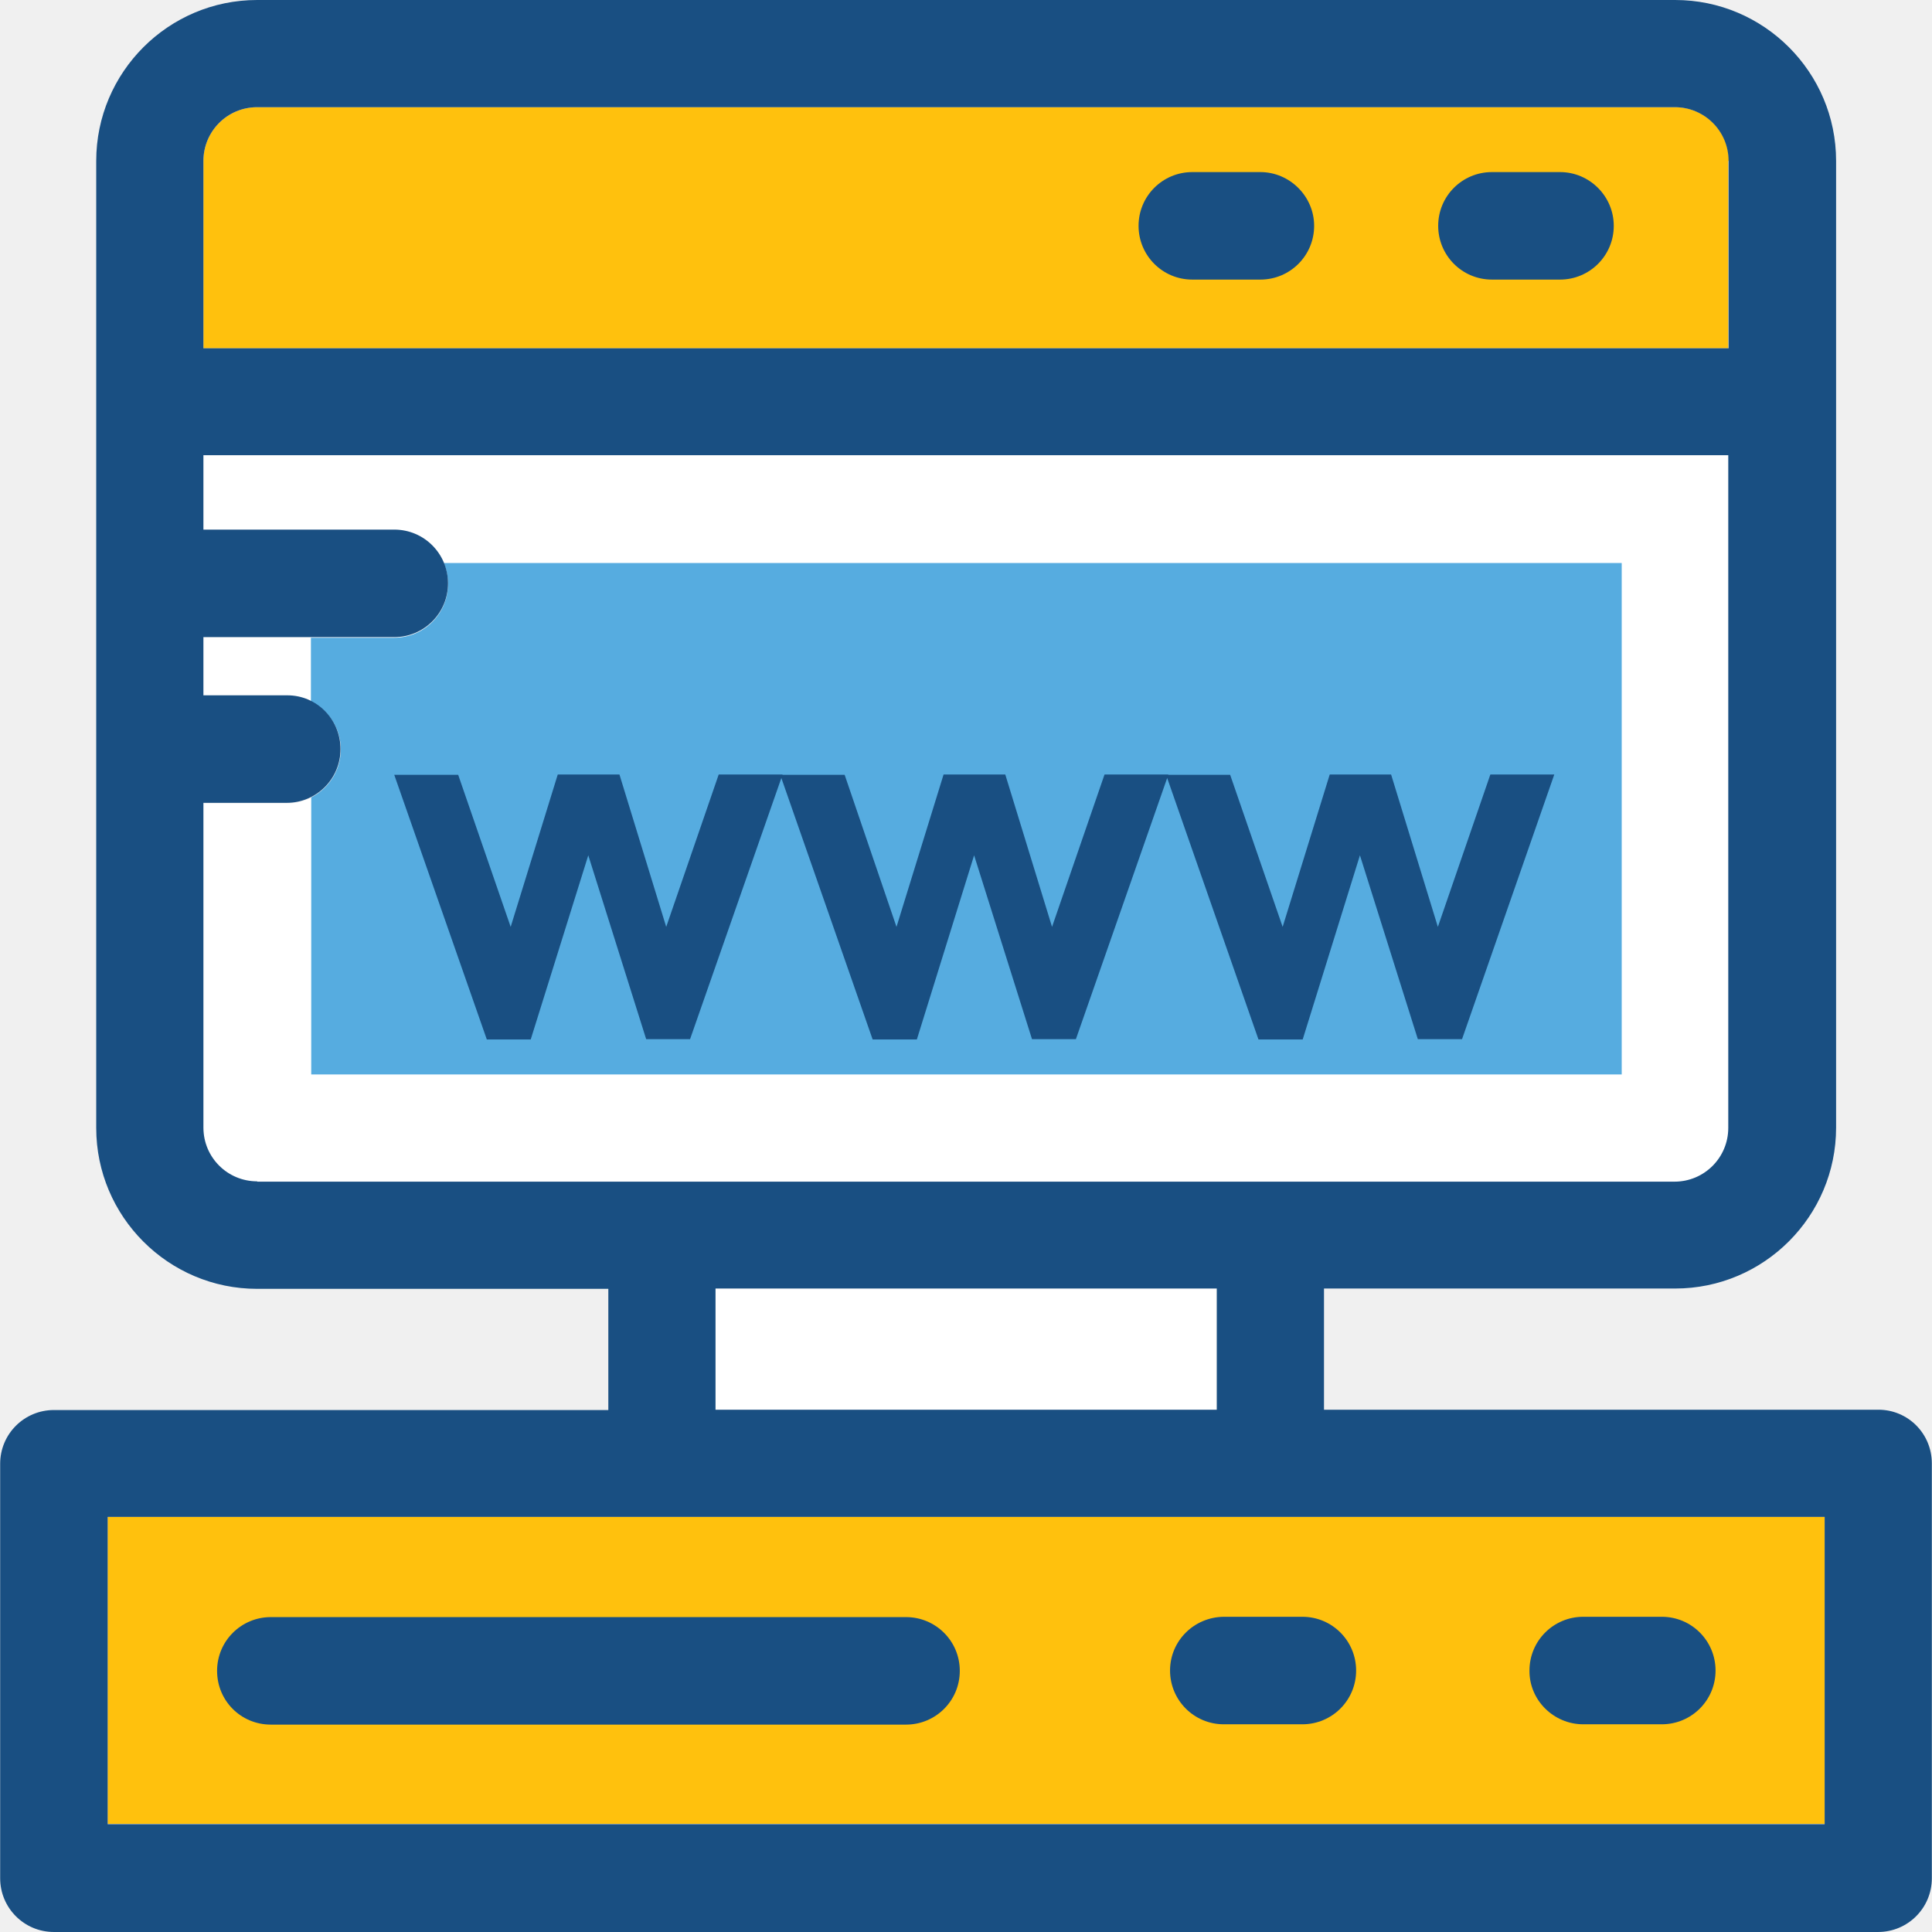
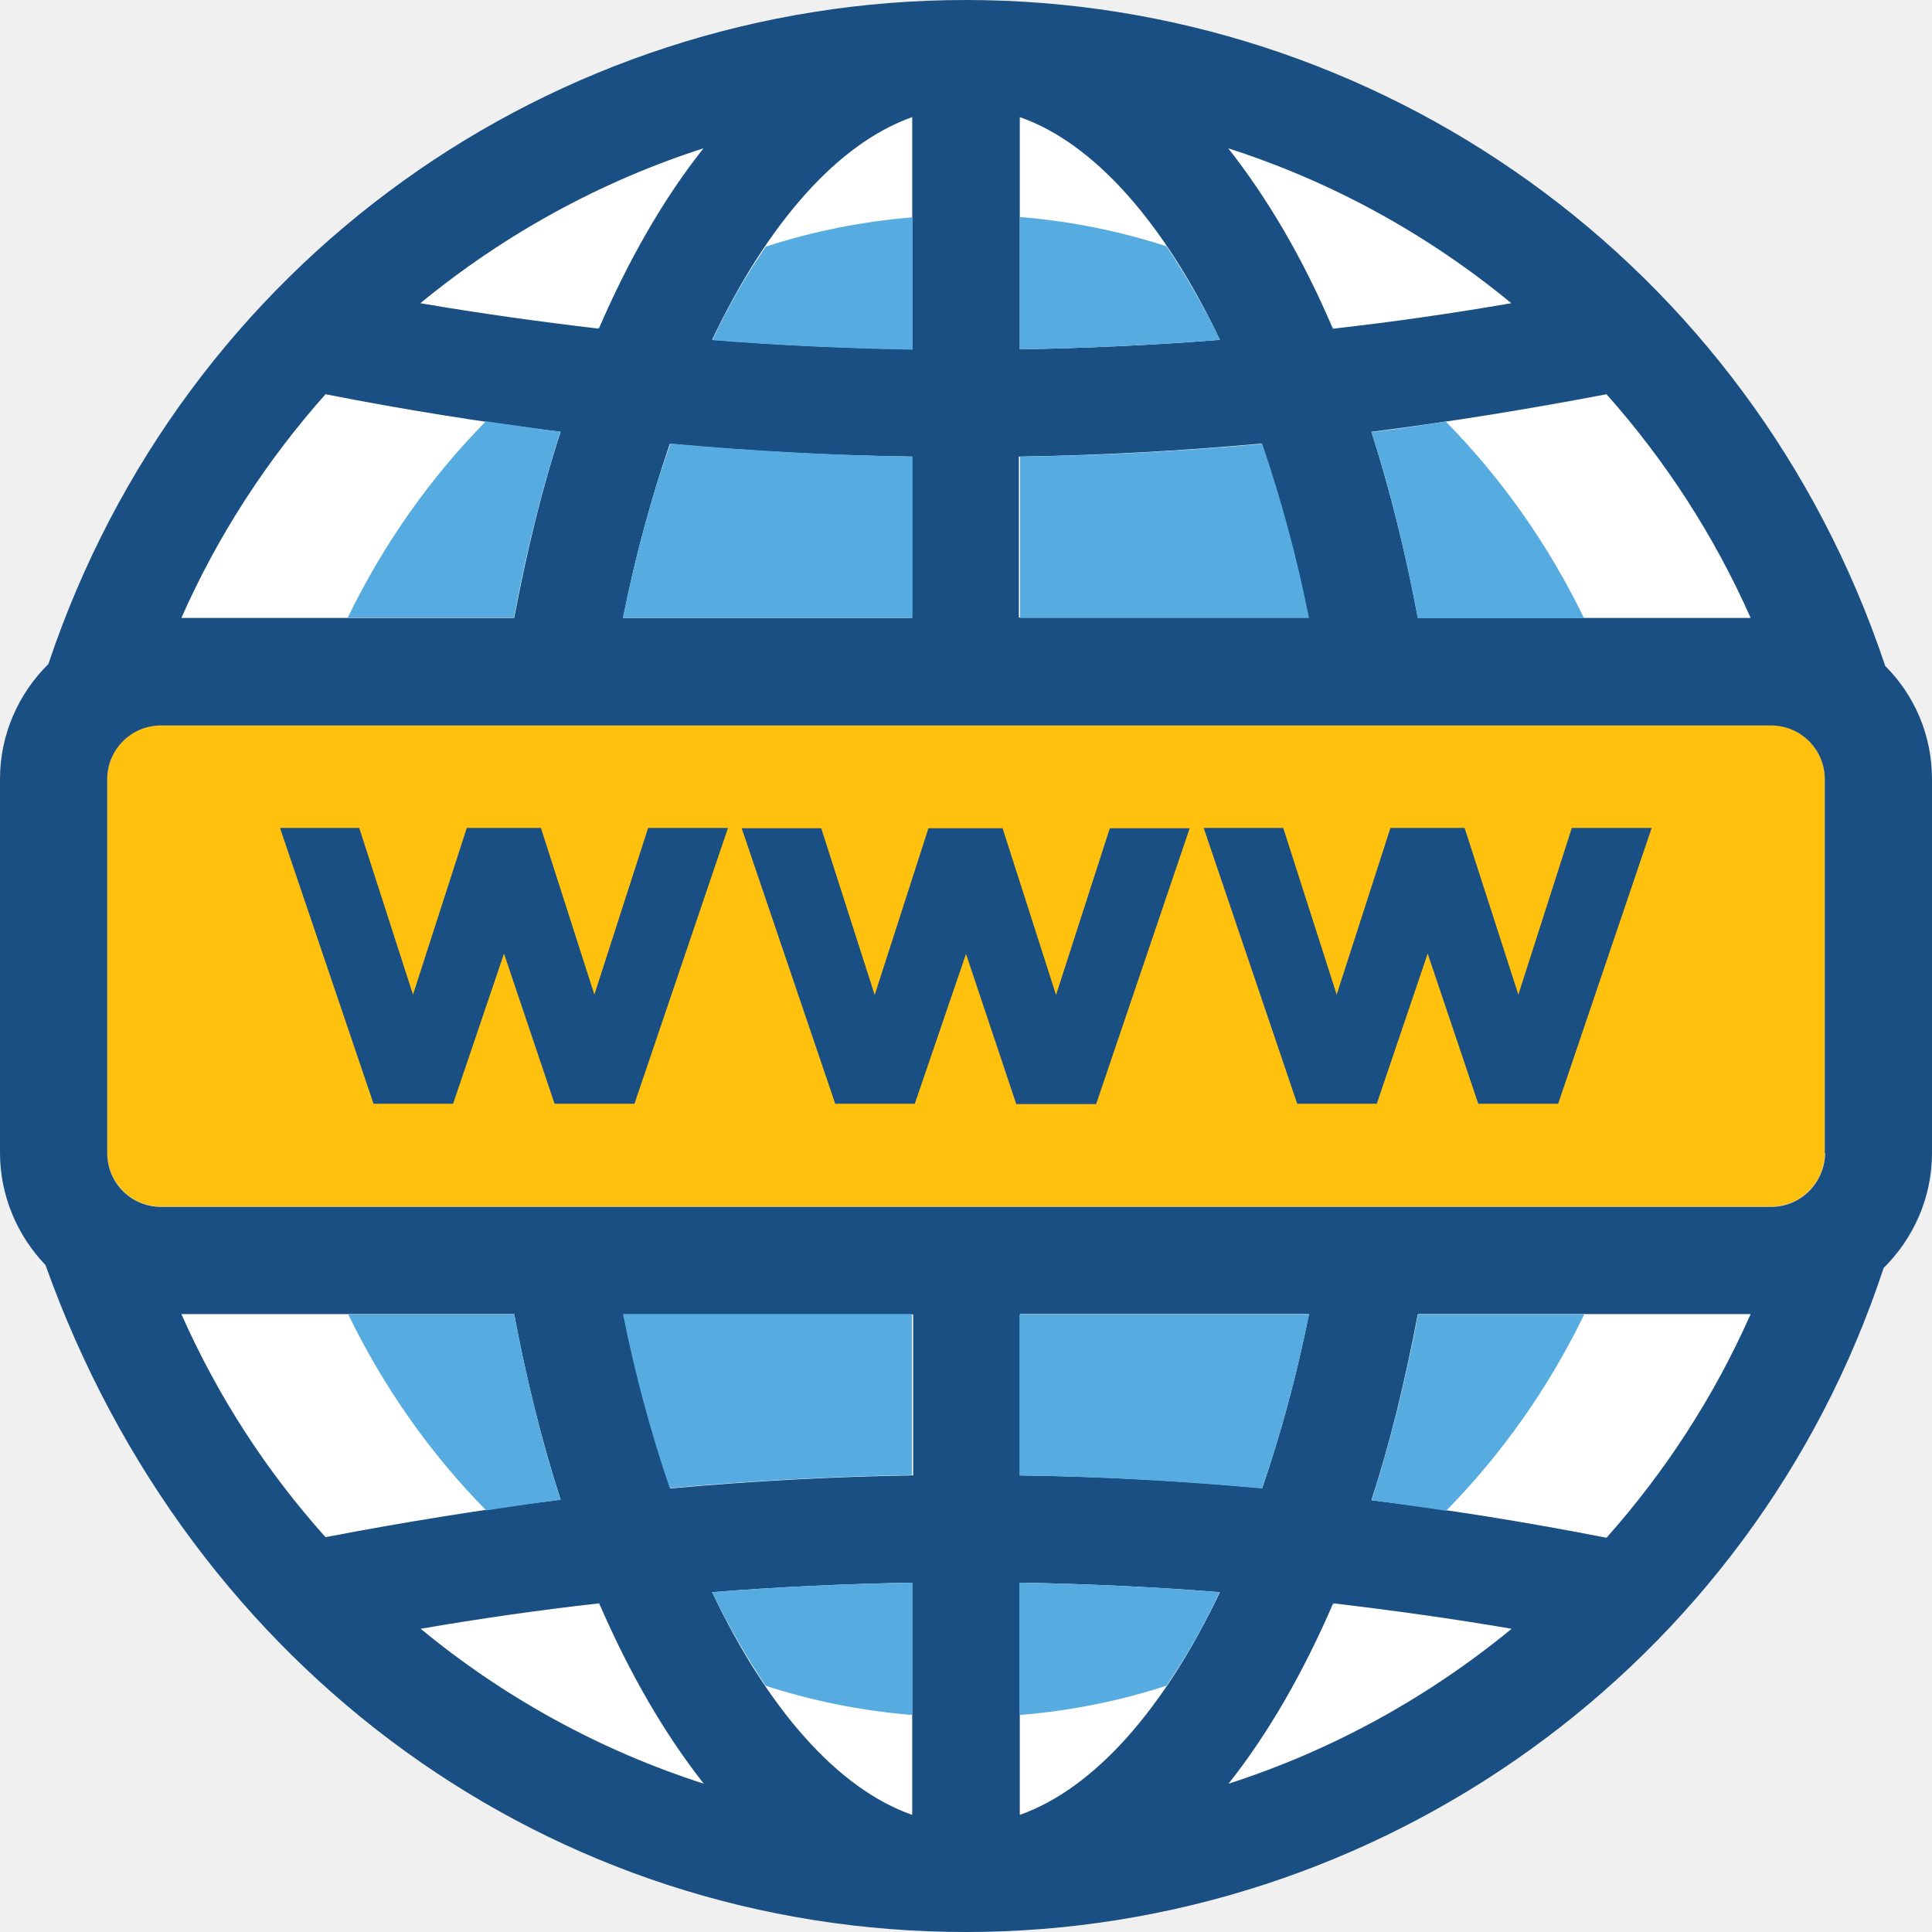
- <svg xmlns="http://www.w3.org/2000/svg" version="1.1" id="Layer_1" viewBox="0 0 392.663 392.663" xml:space="preserve">
-   <path style="fill:#FFFFFF;" d="M351.386,229.172V92.574H41.341v15.127h38.788c6.012,0,10.925,4.848,10.925,10.925  c0,6.012-4.848,10.925-10.925,10.925H41.341v11.895h16.937c6.012,0,10.925,4.848,10.925,10.925c0,6.012-4.848,10.925-10.925,10.925  H41.341v66.004c0,6.012,4.848,10.925,10.925,10.925h288.129C346.408,240.097,351.386,235.184,351.386,229.172z" />
-   <path style="fill:#56ACE0;" d="M69.269,152.307c0,4.267-2.457,7.952-6.012,9.762v56.307H329.6V114.424H90.214  c0.517,1.293,0.84,2.715,0.84,4.267c0,6.012-4.848,10.925-10.925,10.925H63.192v12.994  C66.747,144.356,69.269,147.976,69.269,152.307z" />
-   <rect x="21.883" y="308.299" style="fill:#FFC10D;" width="348.962" height="62.384" />
-   <rect x="145.422" y="261.883" style="fill:#FFFFFF;" width="101.754" height="24.63" />
-   <path style="fill:#FFC10D;" d="M351.386,32.711c0-6.012-4.849-10.925-10.925-10.925H52.267c-6.012,0-10.925,4.848-10.925,10.925  v38.077h309.915V32.711H351.386z" />
+ <svg xmlns="http://www.w3.org/2000/svg" height="800px" width="800px" version="1.1" id="Layer_1" viewBox="0 0 392.533 392.533" xml:space="preserve">
+   <path style="fill:#FFC10D;" d="M359.822,147.329H32.711c-6.012,0-10.925,4.848-10.925,10.925v75.96  c0,6.012,4.848,10.925,10.925,10.925h327.111c6.012,0,10.925-4.848,10.925-10.925v-75.96  C370.747,152.242,365.834,147.329,359.822,147.329z" />
  <g>
-     <polygon style="fill:#194F82;" points="302.901,157.414 292.234,188.38 282.731,157.414 270.255,157.414 260.687,188.38    250.02,157.479 237.414,157.479 237.479,157.414 224.485,157.414 213.818,188.38 204.315,157.414 191.774,157.414 182.206,188.38    171.669,157.479 158.998,157.479 159.063,157.414 146.069,157.414 135.402,188.38 125.899,157.414 113.358,157.414 103.79,188.38    93.123,157.479 80.129,157.479 98.941,211.265 107.863,211.265 119.564,173.834 131.329,211.2 140.251,211.2 158.804,158.125    177.358,211.265 186.343,211.265 197.98,173.834 209.745,211.2 218.667,211.2 237.22,158.125 255.774,211.265 264.76,211.265    276.396,173.834 288.162,211.2 297.147,211.2 315.895,157.414  " />
-     <path style="fill:#194F82;" d="M184.145,328.663H55.046c-6.012,0-10.925,4.848-10.925,10.925s4.848,10.925,10.925,10.925h129.099   c6.012,0,10.925-4.848,10.925-10.925S190.158,328.663,184.145,328.663z" />
-     <path style="fill:#194F82;" d="M321.778,350.448h15.968c6.012,0,10.925-4.848,10.925-10.925c0-6.012-4.849-10.925-10.925-10.925   h-15.968c-6.012,0-10.925,4.848-10.925,10.925C310.788,345.535,315.766,350.448,321.778,350.448z" />
-     <path style="fill:#194F82;" d="M237.802,339.523c0,6.012,4.848,10.925,10.925,10.925h15.968c6.012,0,10.925-4.848,10.925-10.925   c0-6.012-4.848-10.925-10.925-10.925h-15.968C242.651,328.663,237.802,333.511,237.802,339.523z" />
-     <path style="fill:#194F82;" d="M317.059,34.974h-13.834c-6.012,0-10.925,4.848-10.925,10.925c0,6.012,4.848,10.925,10.925,10.925   h13.834c6.012,0,10.925-4.848,10.925-10.925C327.984,39.887,323.071,34.974,317.059,34.974z" />
-     <path style="fill:#194F82;" d="M256.162,34.974h-13.834c-6.012,0-10.925,4.848-10.925,10.925c0,6.012,4.848,10.925,10.925,10.925   h13.834c6.012,0,10.925-4.848,10.925-10.925C267.087,39.887,262.109,34.974,256.162,34.974z" />
-     <path style="fill:#194F82;" d="M381.77,286.513H269.091v-24.63h71.37c18.036,0,32.711-14.675,32.711-32.711V32.711   C373.172,14.675,358.497,0,340.461,0H52.267C34.23,0,19.556,14.675,19.556,32.711v196.525c0,18.036,14.675,32.711,32.711,32.711   h71.37v24.63H10.958c-6.012,0-10.925,4.848-10.925,10.925v84.234c0,6.012,4.848,10.925,10.925,10.925h370.747   c6.012,0,10.925-4.848,10.925-10.925v-84.299C392.63,291.362,387.782,286.513,381.77,286.513z M41.341,32.711   c0-6.012,4.848-10.925,10.925-10.925h288.129c6.012,0,10.925,4.848,10.925,10.925v38.077H41.341V32.711z M52.267,240.097   c-6.012,0-10.925-4.848-10.925-10.925v-66.004h16.937c6.012,0,10.925-4.848,10.925-10.925c0-6.012-4.784-10.925-10.796-10.925   H41.341v-11.83h38.788c6.012,0,10.925-4.848,10.925-10.925c0-6.012-4.848-10.925-10.925-10.925H41.341V92.509h309.915v136.727   c0,6.012-4.848,10.925-10.925,10.925H52.267V240.097z M247.305,261.883v24.63H145.422v-24.63H247.305L247.305,261.883z    M370.844,370.747H21.883v-62.448h348.962L370.844,370.747L370.844,370.747z" />
+     <path style="fill:#FFFFFF;" d="M104.404,125.543c2.521-13.446,5.689-26.117,9.438-37.818c-15.903-2.004-31.806-4.59-47.774-7.628   c-11.895,13.382-21.786,28.574-29.285,45.446H104.404z" />
+     <path style="fill:#FFFFFF;" d="M185.341,92.768c-16.485-0.259-32.84-1.164-49.196-2.651c-3.685,10.796-6.982,22.691-9.503,35.362   h58.828V92.703h-0.129V92.768z" />
+     <path style="fill:#FFFFFF;" d="M85.463,61.608c12.024,2.069,24.113,3.814,36.267,5.172c6.206-14.287,13.317-26.57,21.269-36.655   C121.859,36.913,102.4,47.644,85.463,61.608z" />
+     <path style="fill:#FFFFFF;" d="M185.341,23.79c-15.127,5.301-29.349,21.463-40.663,45.253c13.511,1.099,27.022,1.681,40.663,1.939   V23.79z" />
+     <path style="fill:#FFFFFF;" d="M278.691,87.79c3.814,11.636,6.853,24.242,9.438,37.818h67.62   c-7.499-16.873-17.39-32.065-29.285-45.446C310.562,83.265,294.659,85.851,278.691,87.79z" />
+     <path style="fill:#FFFFFF;" d="M307.071,61.608c-16.937-13.899-36.396-24.63-57.471-31.354   c7.952,10.02,15.063,22.303,21.269,36.655C282.958,65.358,295.046,63.677,307.071,61.608z" />
+     <path style="fill:#FFFFFF;" d="M256.388,90.182c-16.356,1.487-32.84,2.392-49.196,2.651v32.776h58.828   C263.434,112.873,260.202,100.978,256.388,90.182z" />
+     <path style="fill:#FFFFFF;" d="M207.192,70.982c13.511-0.259,27.152-0.84,40.663-1.939c-11.313-23.725-25.471-39.952-40.663-45.253   V70.982z" />
+     <path style="fill:#FFFFFF;" d="M288.129,266.99c-2.521,13.447-5.689,26.117-9.438,37.818c15.903,2.004,31.806,4.59,47.774,7.628   c11.895-13.382,21.786-28.574,29.285-45.446L288.129,266.99L288.129,266.99z" />
+     <path style="fill:#FFFFFF;" d="M207.192,368.743c15.127-5.301,29.349-21.463,40.663-45.253   c-13.511-1.099-27.022-1.681-40.663-1.939V368.743z" />
+     <path style="fill:#FFFFFF;" d="M207.192,299.766c16.485,0.259,32.84,1.164,49.196,2.65c3.685-10.796,6.982-22.691,9.503-35.362   h-58.828v32.776h0.129V299.766z" />
+     <path style="fill:#FFFFFF;" d="M307.071,330.925c-12.024-2.069-24.113-3.814-36.267-5.172   c-6.206,14.287-13.317,26.57-21.269,36.655C270.675,355.62,290.133,344.889,307.071,330.925z" />
+     <path style="fill:#FFFFFF;" d="M185.341,321.552c-13.511,0.259-27.152,0.84-40.663,1.939   c11.313,23.725,25.471,39.952,40.663,45.253V321.552z" />
+     <path style="fill:#FFFFFF;" d="M36.848,266.99c7.499,16.873,17.39,32.065,29.285,45.447c15.838-3.103,31.741-5.689,47.774-7.628   c-3.814-11.636-6.853-24.242-9.438-37.689h-67.62V266.99z" />
+     <path style="fill:#FFFFFF;" d="M136.145,302.352c16.356-1.487,32.84-2.392,49.196-2.65v-32.776h-58.828   C129.099,279.661,132.331,291.556,136.145,302.352z" />
+     <path style="fill:#FFFFFF;" d="M121.729,325.754c-12.024,1.422-24.178,3.103-36.267,5.172   c16.937,13.899,36.396,24.63,57.471,31.354C134.982,352.388,127.806,340.04,121.729,325.754z" />
+   </g>
+   <g>
+     <path style="fill:#194F82;" d="M383.03,135.305C355.62,53.204,279.855,0,196.267,0C112.42,0,37.236,53.139,9.826,134.917   C3.814,140.865,0,149.139,0,158.255v75.96c0,8.792,3.556,16.873,9.244,22.82c29.608,82.812,103.046,135.499,187.022,135.499   c83.846,0,159.741-53.85,186.44-134.917c6.012-5.947,9.826-14.222,9.826-23.337v-75.96   C392.533,149.269,388.913,141.188,383.03,135.305z M355.685,125.543h-67.62c-2.521-13.446-5.689-26.117-9.438-37.818   c15.903-2.004,31.806-4.59,47.774-7.628C338.295,93.479,348.25,108.735,355.685,125.543z M307.071,61.608   c-12.024,2.069-24.113,3.814-36.267,5.172c-6.077-14.287-13.317-26.57-21.269-36.655C270.675,36.913,290.133,47.644,307.071,61.608   z M207.192,23.79c15.127,5.301,29.349,21.463,40.663,45.253c-13.511,1.099-27.152,1.681-40.663,1.939V23.79z M207.063,92.768h0.065   c16.485-0.259,32.84-1.164,49.196-2.651c3.685,10.796,6.982,22.691,9.503,35.362h-58.828V92.768H207.063z M185.341,23.79v47.192   c-13.511-0.259-27.152-0.84-40.663-1.939C155.992,45.253,170.214,29.156,185.341,23.79z M185.277,92.768v32.776h-58.699   c2.521-12.671,5.818-24.566,9.503-35.362C152.436,91.669,168.921,92.574,185.277,92.768z M142.933,30.125   c-7.952,10.02-15.063,22.303-21.269,36.655c-12.024-1.422-24.178-3.103-36.267-5.172C102.4,47.644,121.859,36.913,142.933,30.125z    M66.133,80.097c15.838,3.103,31.741,5.689,47.774,7.628c-3.814,11.636-6.853,24.242-9.438,37.818h-67.62   C44.283,108.735,54.238,93.479,66.133,80.097z M36.848,266.99h67.62c2.521,13.447,5.689,26.117,9.438,37.689   c-15.903,2.004-31.806,4.59-47.774,7.628C54.238,299.055,44.283,283.798,36.848,266.99z M85.463,330.925   c12.024-2.069,24.113-3.814,36.267-5.172c6.206,14.287,13.317,26.57,21.269,36.655C121.859,355.62,102.4,344.889,85.463,330.925z    M185.341,368.743c-15.127-5.301-29.349-21.463-40.663-45.253c13.511-1.099,27.152-1.681,40.663-1.939V368.743z M185.471,299.766   h-0.065c-16.485,0.259-32.84,1.164-49.196,2.65c-3.685-10.796-6.982-22.691-9.503-35.362h58.828v32.711H185.471z M207.192,368.743   v-47.192c13.511,0.259,27.152,0.84,40.663,1.939C236.541,347.281,222.319,363.378,207.192,368.743z M207.257,299.766V266.99h58.699   c-2.521,12.671-5.818,24.566-9.503,35.362C240.097,300.865,223.612,299.96,207.257,299.766z M249.6,362.408   c7.952-10.02,15.063-22.303,21.269-36.655c12.024,1.422,24.178,3.103,36.267,5.172C290.133,344.889,270.675,355.62,249.6,362.408z    M326.4,312.436c-15.838-3.103-31.741-5.689-47.774-7.628c3.814-11.636,6.853-24.242,9.438-37.818h67.62   C348.25,283.798,338.295,299.055,326.4,312.436z M359.822,245.204H32.711c-6.012,0-10.925-4.848-10.925-10.925v-75.96   c0-6.012,4.848-10.925,10.925-10.925h327.111c6.012,0,10.925,4.848,10.925,10.925v75.96h0.065   C370.747,240.291,365.899,245.204,359.822,245.204z" />
+     <polygon style="fill:#194F82;" points="120.76,202.085 109.899,168.21 94.836,168.21 83.911,202.085 72.986,168.21 56.889,168.21    75.895,224.259 92.057,224.259 102.4,193.745 112.679,224.259 128.905,224.259 147.911,168.21 131.685,168.21  " />
+     <polygon style="fill:#194F82;" points="214.562,202.15 203.701,168.275 188.638,168.275 177.713,202.15 166.853,168.275    150.691,168.275 169.697,224.259 185.859,224.259 196.267,193.81 206.481,224.323 222.707,224.323 241.713,168.275    225.487,168.275  " />
+     <polygon style="fill:#194F82;" points="308.493,202.085 297.568,168.21 282.505,168.21 271.58,202.085 260.719,168.21    244.558,168.21 263.564,224.259 279.725,224.259 290.069,193.745 300.347,224.259 316.574,224.259 335.58,168.21 319.354,168.21     " />
+   </g>
+   <g>
+     <path style="fill:#56ACE0;" d="M270.675,326.141c0.129-0.065,0.323-0.259,0.453-0.323c-0.065,0-0.259,0-0.323,0   C270.739,325.947,270.739,326.012,270.675,326.141z" />
+     <path style="fill:#56ACE0;" d="M121.406,325.754c0.129,0.065,0.323,0.259,0.453,0.323c-0.065-0.129-0.065-0.259-0.129-0.388   C121.6,325.754,121.471,325.754,121.406,325.754z" />
+     <path style="fill:#56ACE0;" d="M271.127,66.78c-0.129-0.065-0.323-0.259-0.453-0.323c0.065,0.129,0.065,0.259,0.129,0.388   C270.933,66.78,271.063,66.78,271.127,66.78z" />
+     <path style="fill:#56ACE0;" d="M121.859,66.392c-0.129,0.065-0.323,0.259-0.453,0.323c0.065,0,0.259,0,0.323,0   C121.794,66.586,121.794,66.521,121.859,66.392z" />
+     <path style="fill:#56ACE0;" d="M70.723,266.99c7.24,14.933,16.743,28.38,28.057,39.887c5.042-0.776,10.02-1.552,15.127-2.133   c-3.814-11.636-6.853-24.242-9.438-37.689H70.723V266.99z" />
+     <path style="fill:#56ACE0;" d="M70.723,266.99L70.723,266.99L70.723,266.99z" />
+     <path style="fill:#56ACE0;" d="M185.277,266.99h-58.699c2.521,12.671,5.818,24.566,9.503,35.362   c16.356-1.487,32.84-2.392,49.196-2.65V266.99z" />
+     <path style="fill:#56ACE0;" d="M288.129,267.055v-0.065c-2.521,13.447-5.689,26.117-9.438,37.818   c5.042,0.646,10.02,1.422,15.127,2.133c11.313-11.507,20.816-24.954,28.057-39.887H288.129z" />
+     <path style="fill:#56ACE0;" d="M144.743,69.107c13.511,1.099,27.152,1.681,40.663,1.939V44.154   c-10.279,0.84-20.234,2.844-29.802,5.947C151.725,55.725,148.04,61.996,144.743,69.107z" />
+     <path style="fill:#56ACE0;" d="M207.192,348.444c10.279-0.84,20.234-2.844,29.802-5.947c3.814-5.624,7.499-11.895,10.796-19.006   c-13.511-1.099-27.152-1.681-40.663-1.939v26.893H207.192z" />
+     <path style="fill:#56ACE0;" d="M207.192,299.766c16.485,0.259,32.84,1.164,49.196,2.65c3.814-10.796,6.982-22.691,9.568-35.362   h-58.828v32.711H207.192z" />
+     <path style="fill:#56ACE0;" d="M207.257,92.768v32.776h58.699c-2.521-12.671-5.818-24.566-9.503-35.362   C240.097,91.669,223.612,92.574,207.257,92.768z" />
+     <path style="fill:#56ACE0;" d="M236.994,50.036c-9.568-3.103-19.523-5.107-29.802-5.947v26.893   c13.511-0.259,27.152-0.84,40.663-1.939C244.493,62.061,240.808,55.725,236.994,50.036z" />
+     <path style="fill:#56ACE0;" d="M155.539,342.497c9.568,3.103,19.523,5.107,29.802,5.947v-26.893   c-13.576,0.259-27.152,0.84-40.663,1.939C148.04,330.473,151.79,336.808,155.539,342.497z" />
+     <path style="fill:#56ACE0;" d="M321.81,125.608v-0.065c-7.24-14.933-16.743-28.38-28.057-39.887   c-5.042,0.776-10.02,1.552-15.127,2.133c3.814,11.636,6.853,24.242,9.438,37.818H321.81z" />
+     <path style="fill:#56ACE0;" d="M104.404,125.543c2.521-13.446,5.689-26.117,9.438-37.818c-5.042-0.646-10.02-1.422-15.127-2.133   c-11.313,11.507-20.816,24.954-28.057,39.887h33.745C104.404,125.479,104.404,125.543,104.404,125.543z" />
+     <path style="fill:#56ACE0;" d="M126.578,125.543h58.828V92.768c-16.485-0.259-32.84-1.164-49.196-2.651   C132.331,100.978,129.099,112.873,126.578,125.543z" />
  </g>
</svg>
